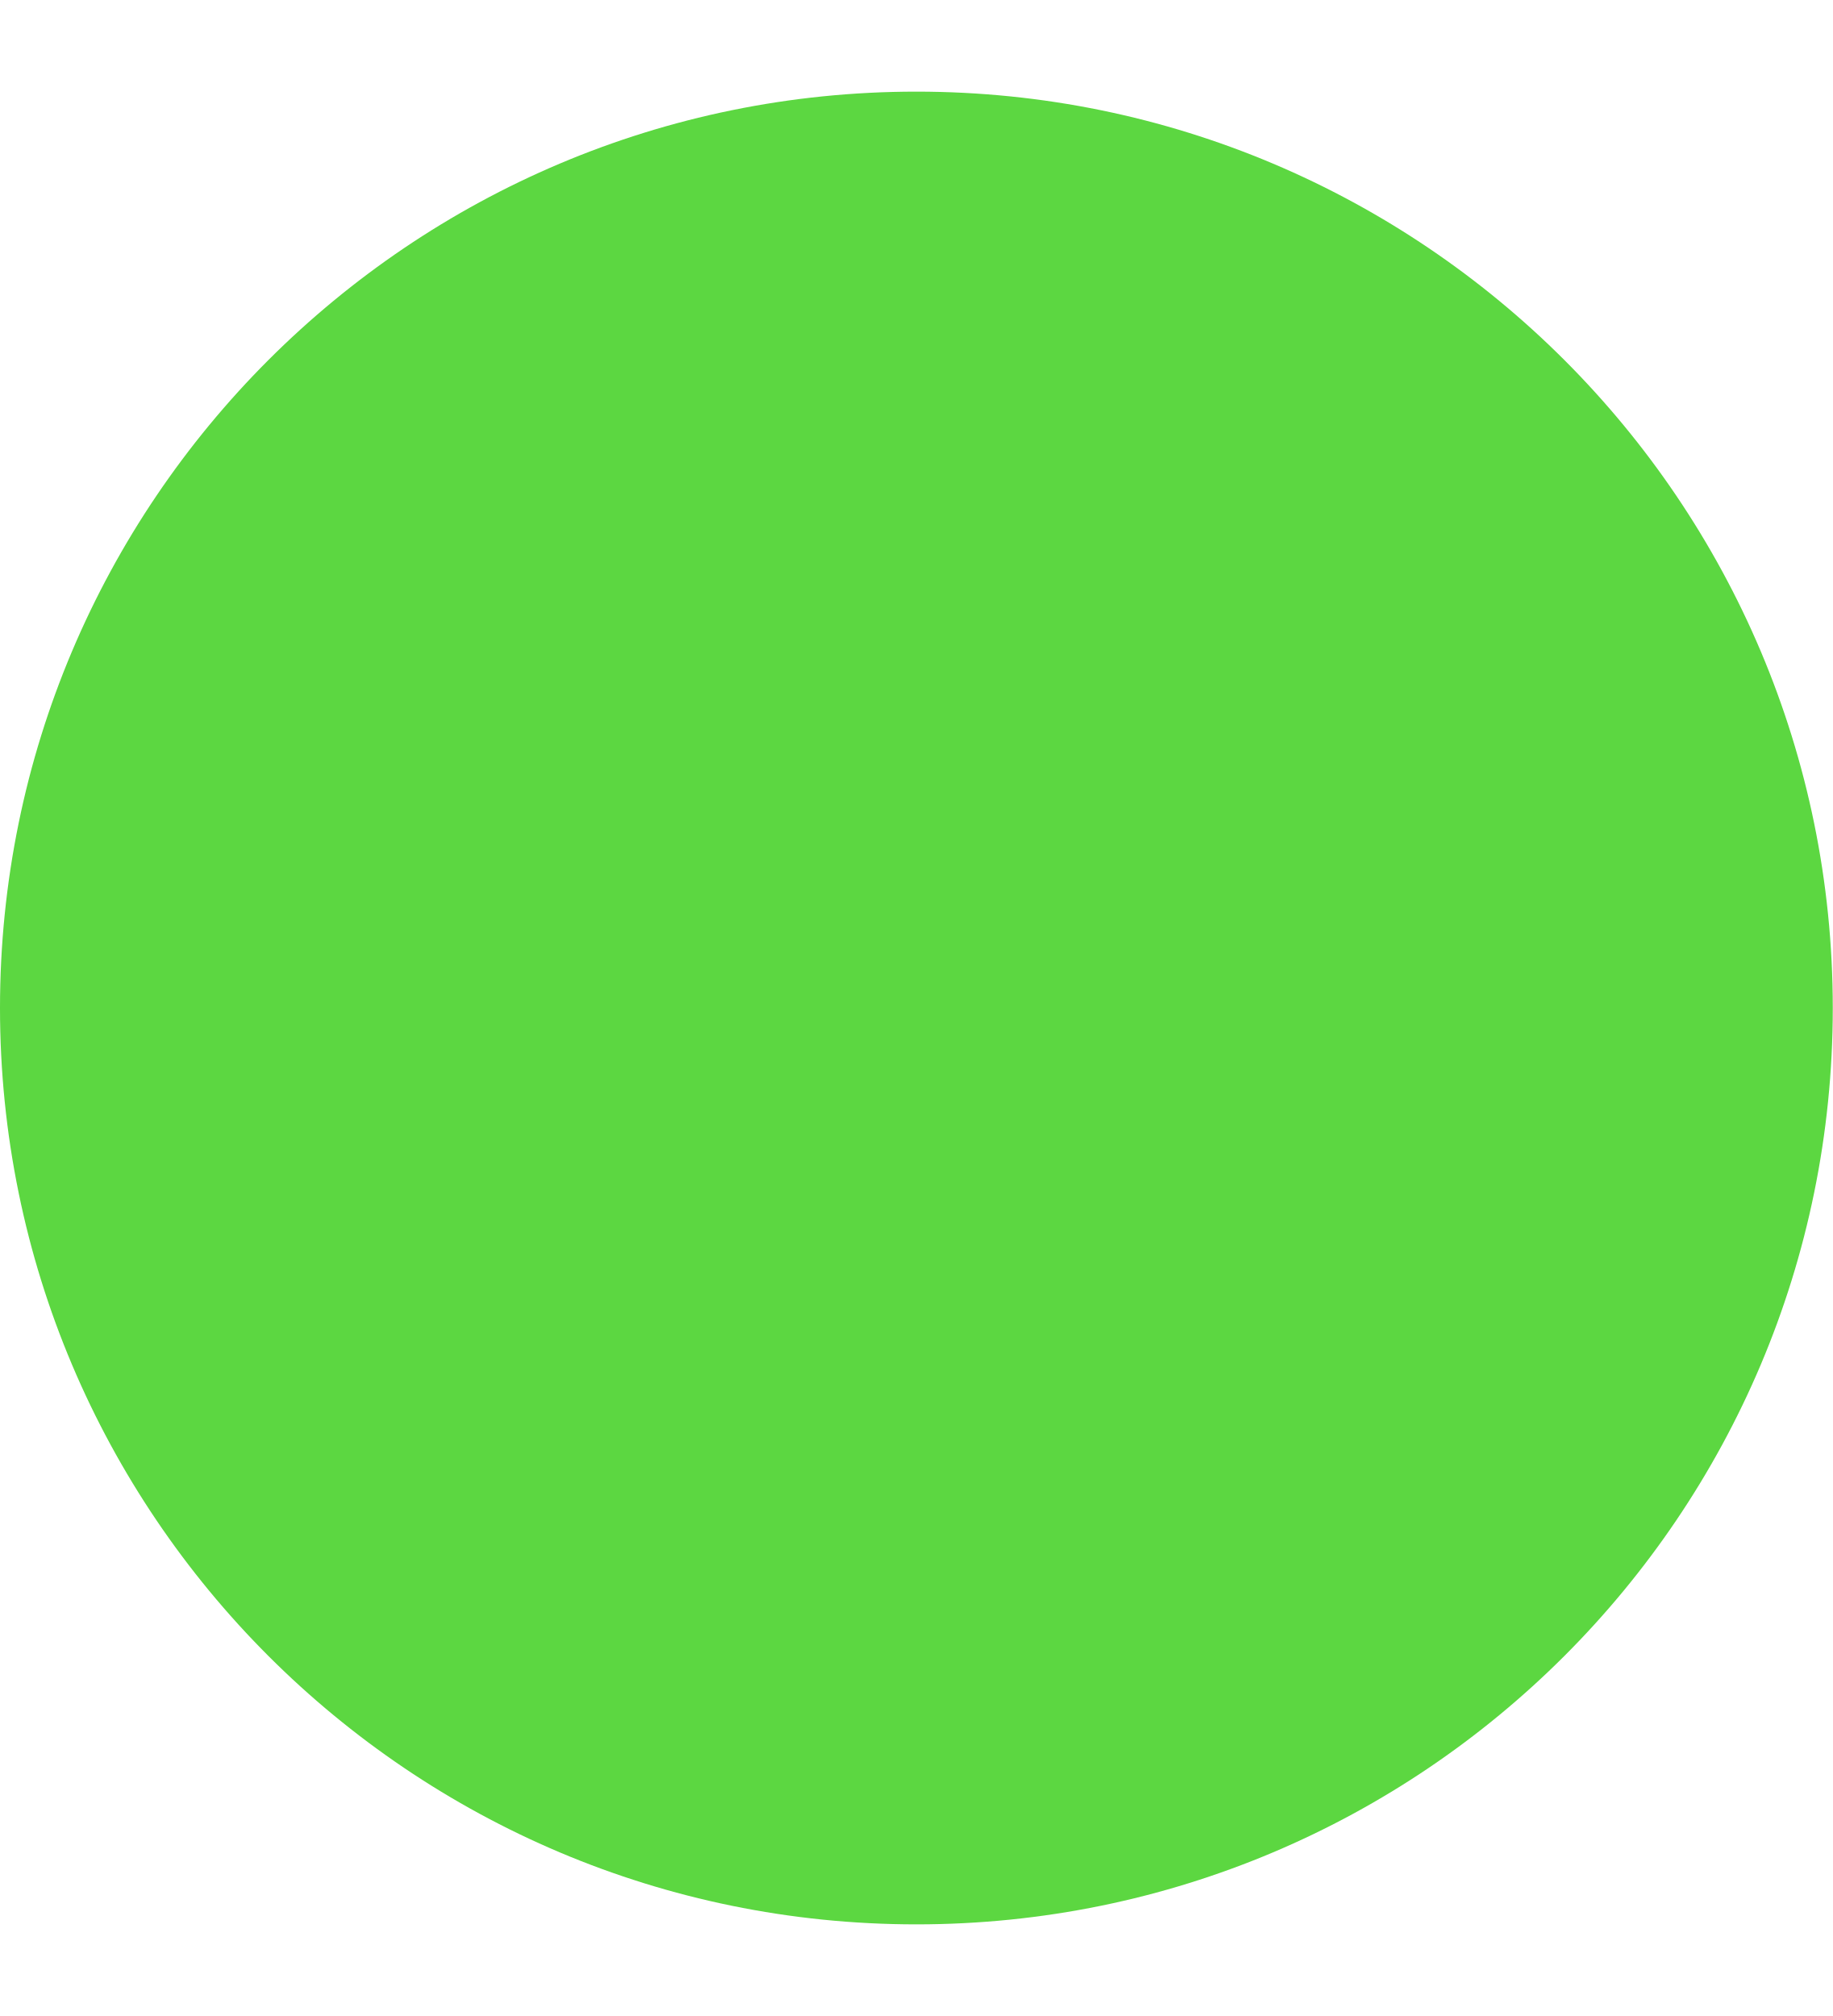
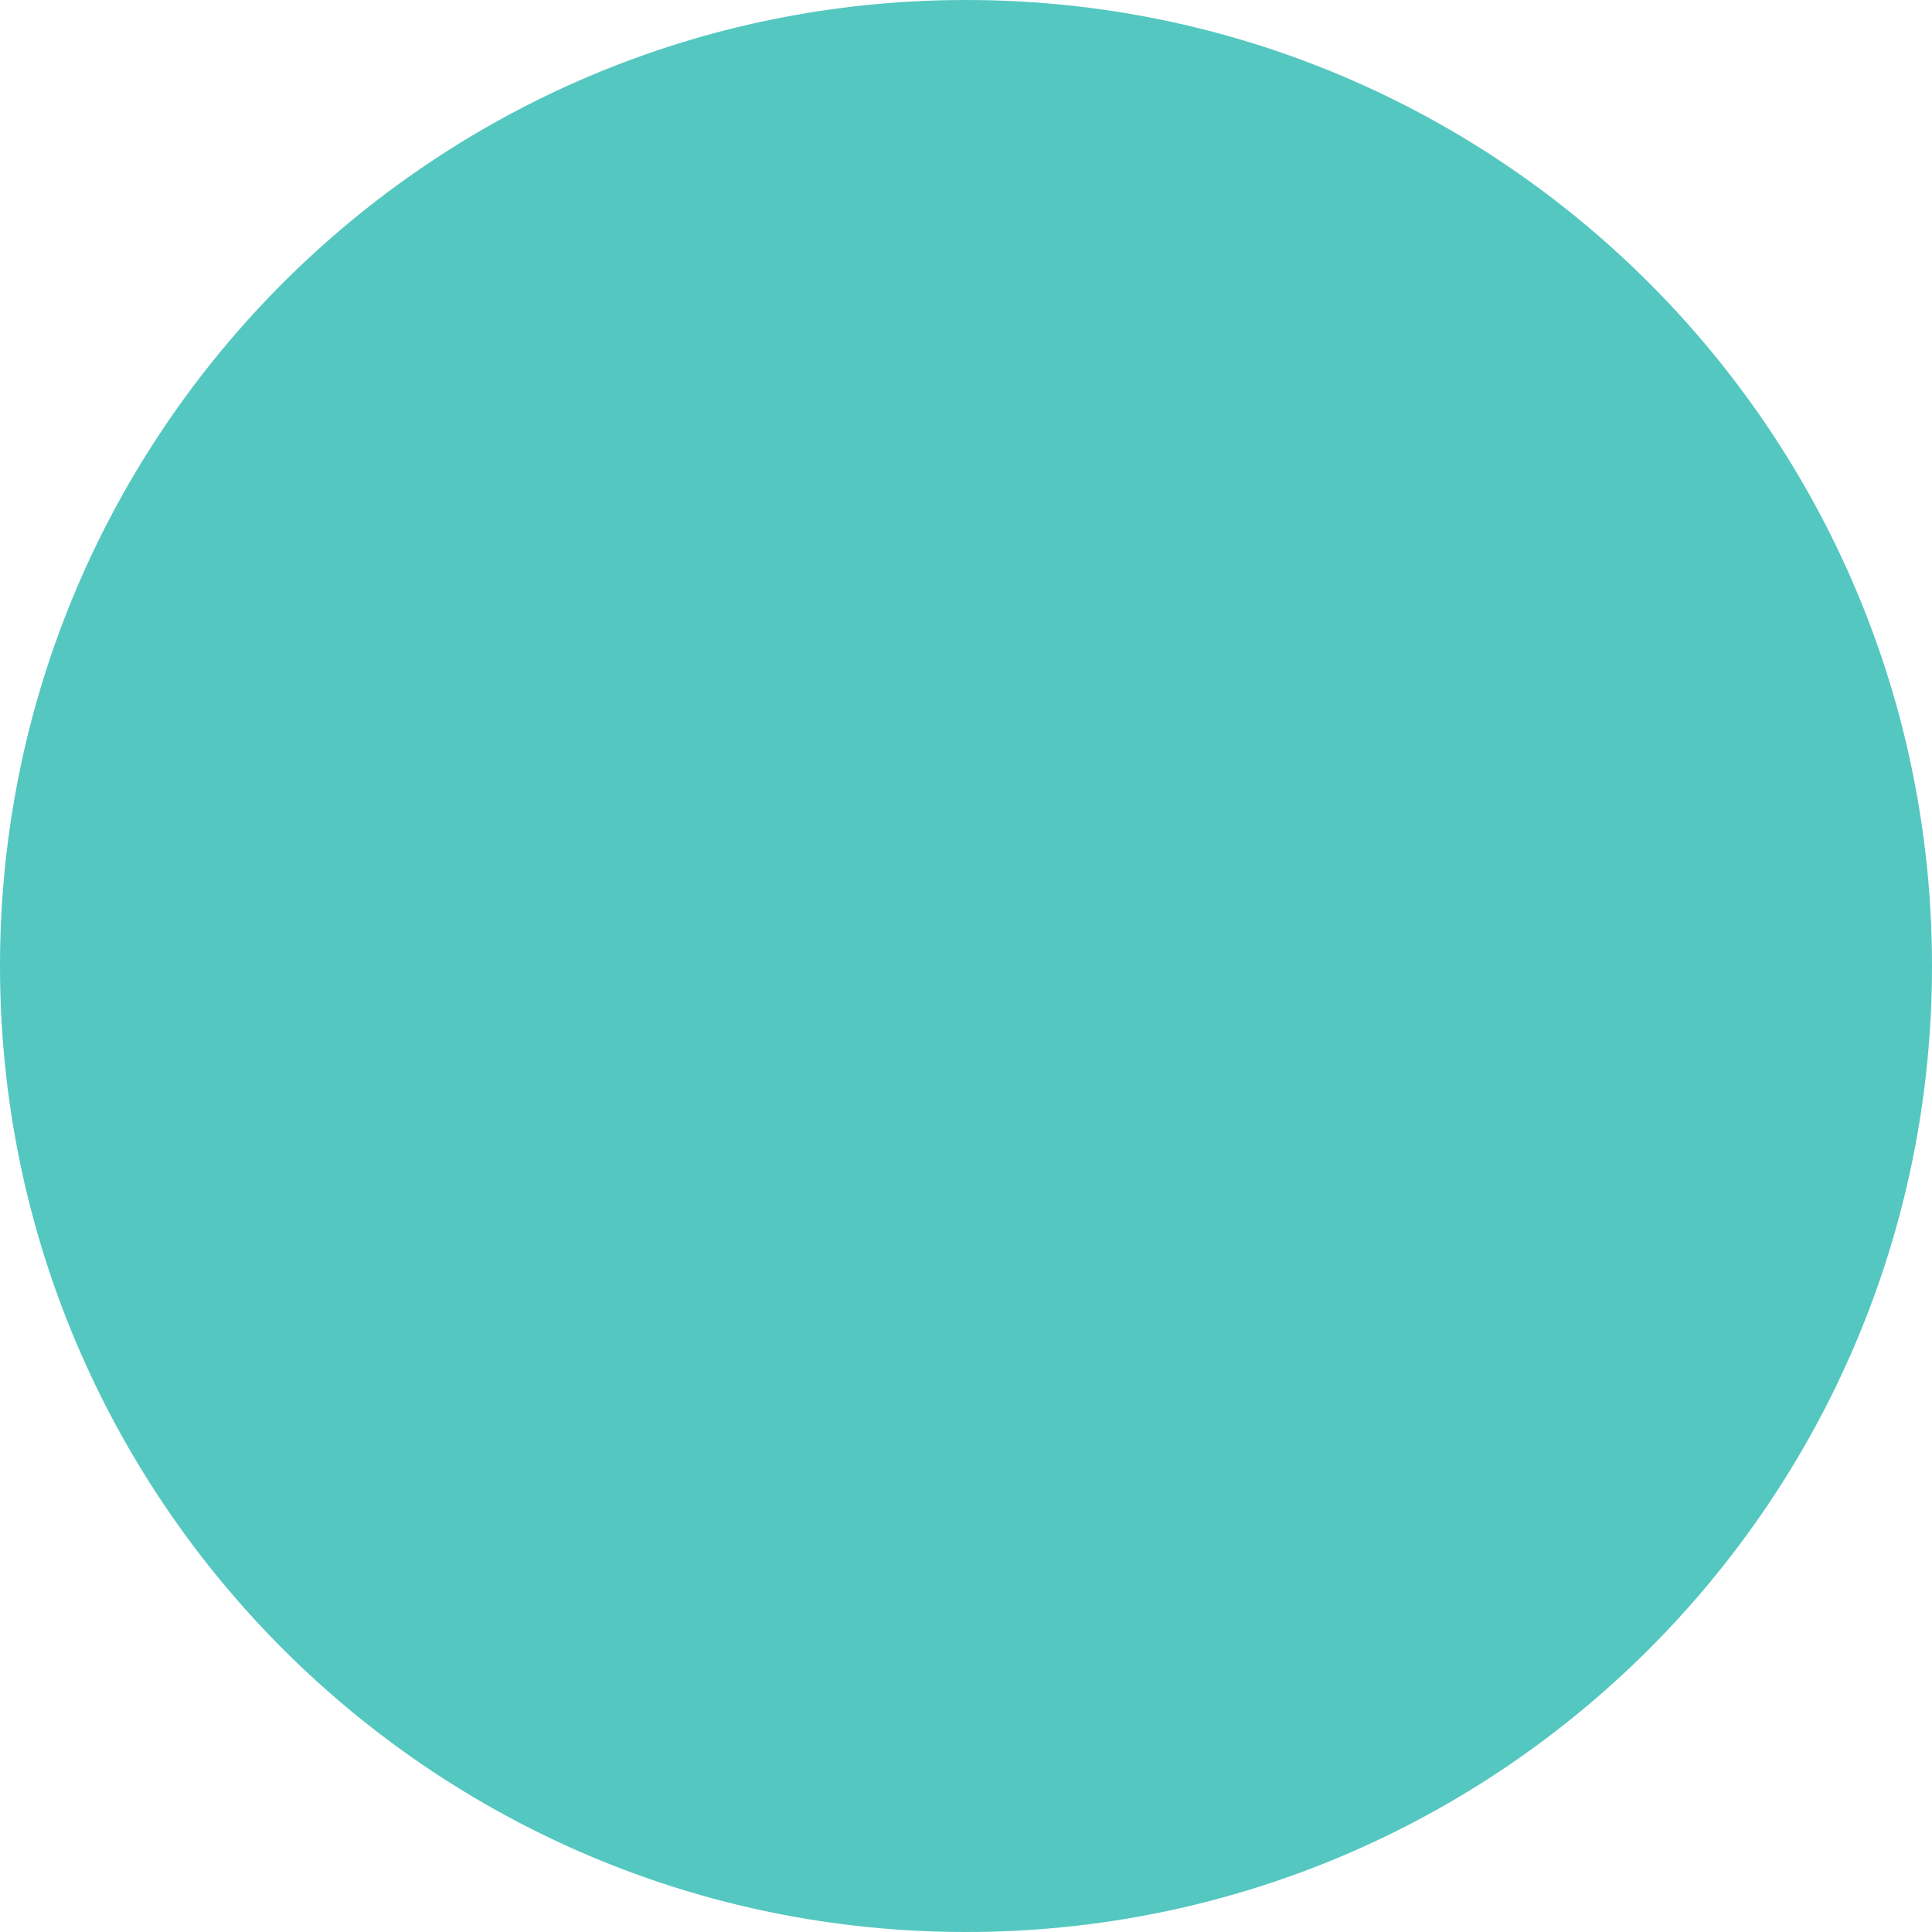
- <svg xmlns="http://www.w3.org/2000/svg" width="10" height="11" viewBox="0 0 10 11" fill="none">
-   <circle cx="5" cy="5.5" r="5" fill="#5CD741" />
+ <svg xmlns="http://www.w3.org/2000/svg" width="10" height="10" viewBox="0 0 10 10" fill="none">
+   <circle cx="5" cy="5" r="5" fill="#54C7C0" />
</svg>
